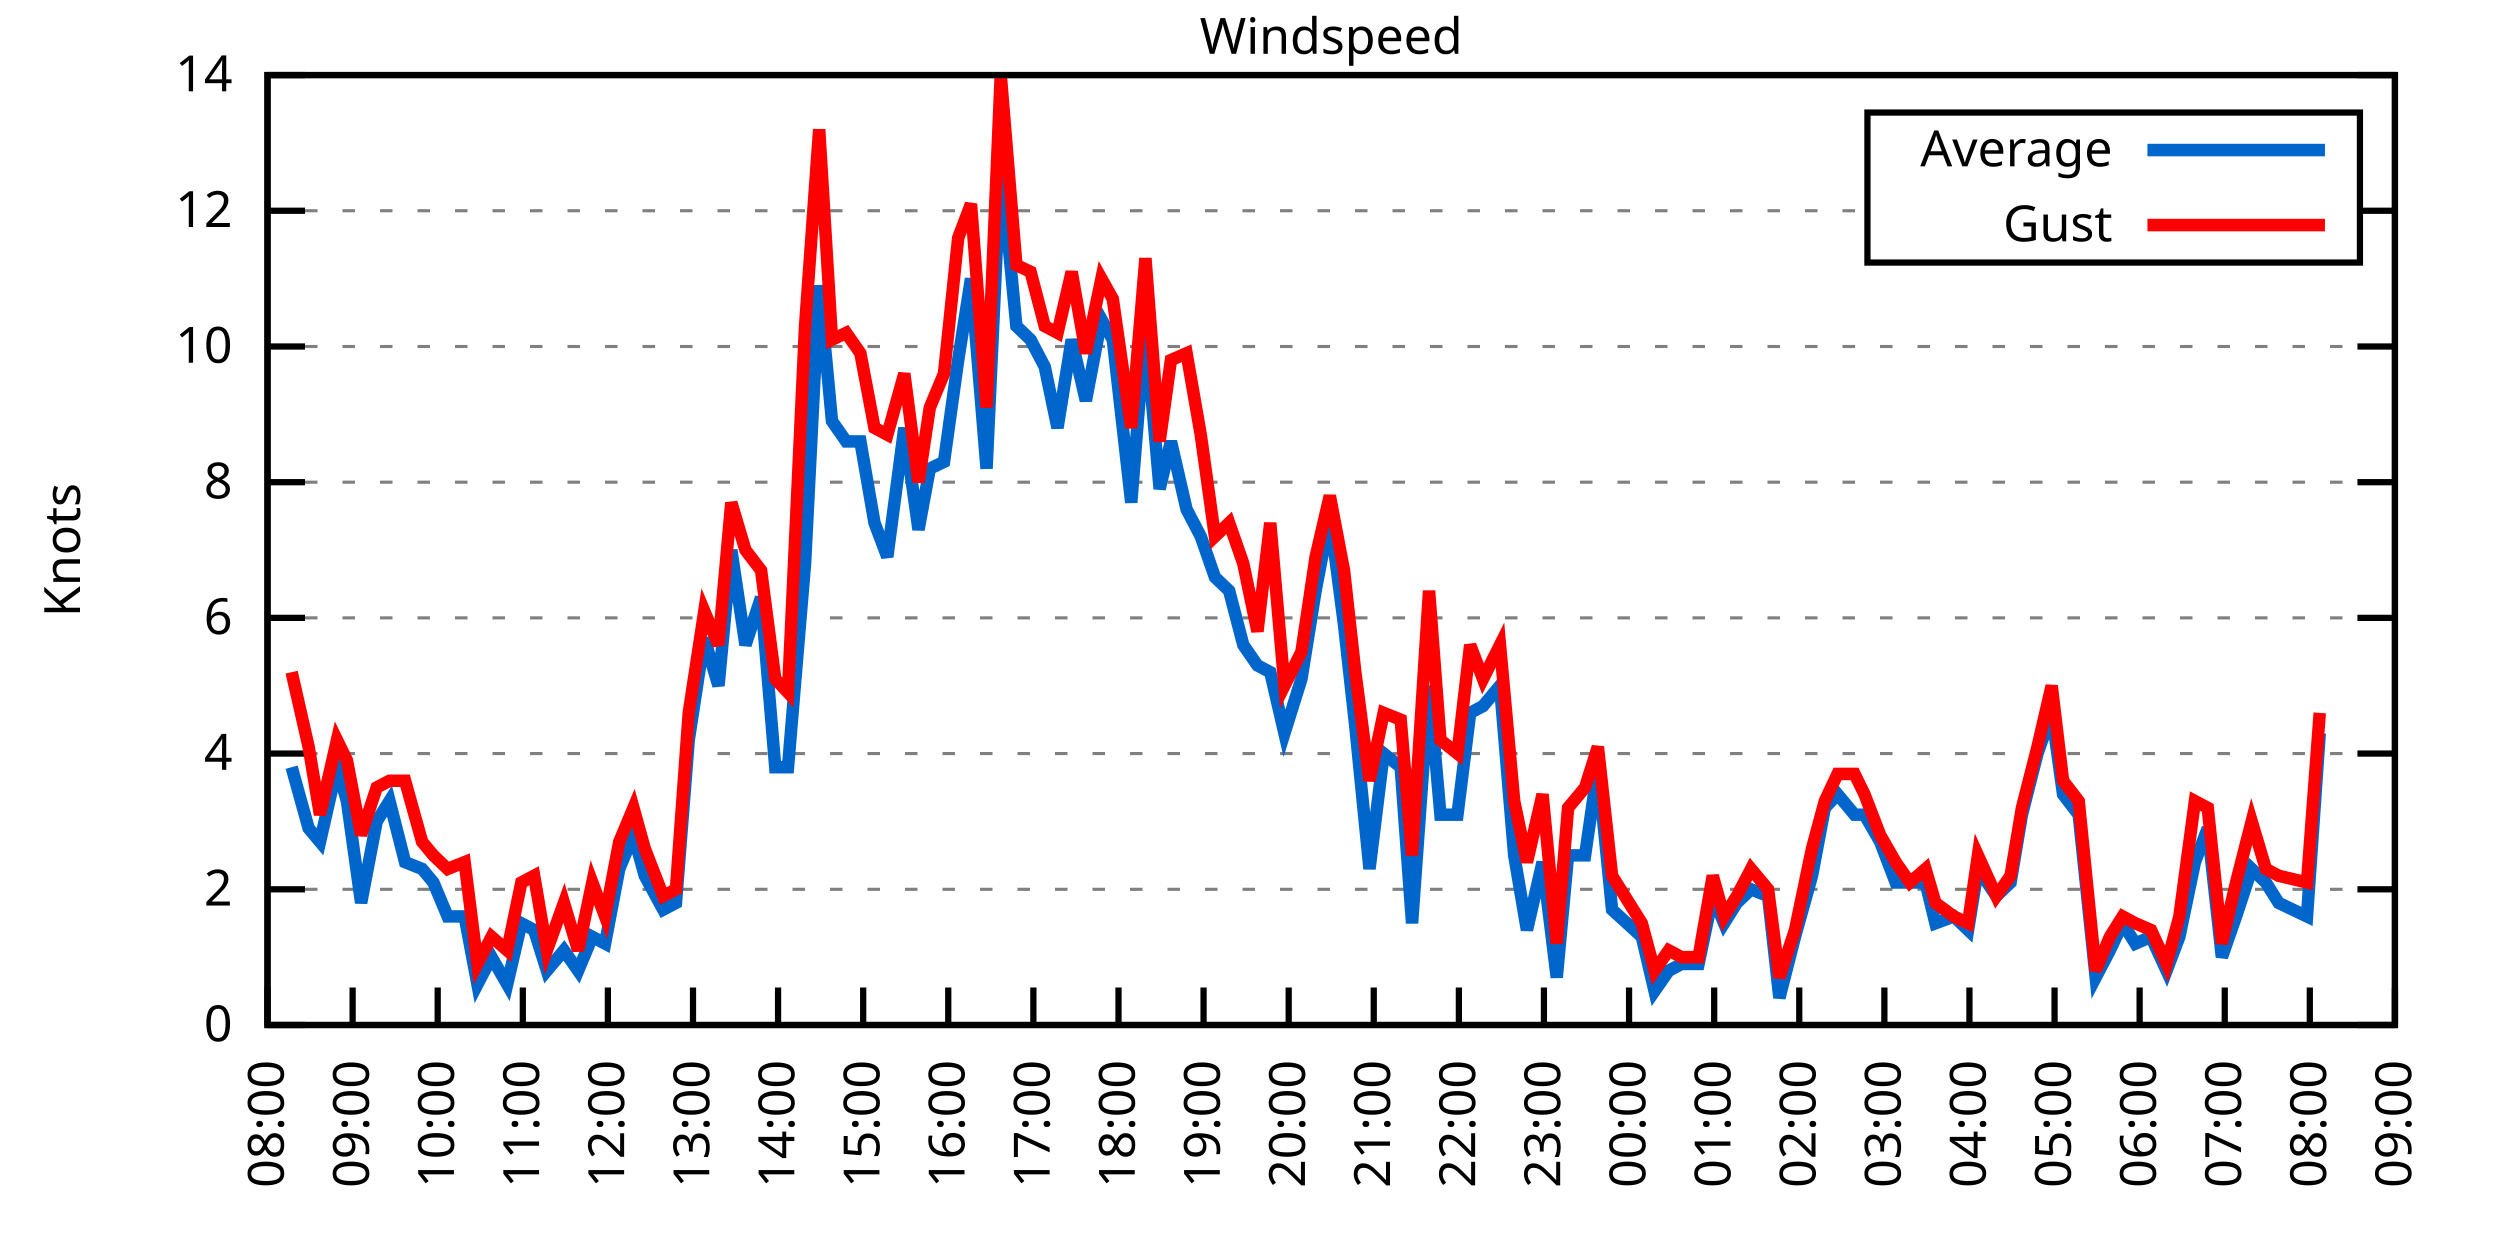
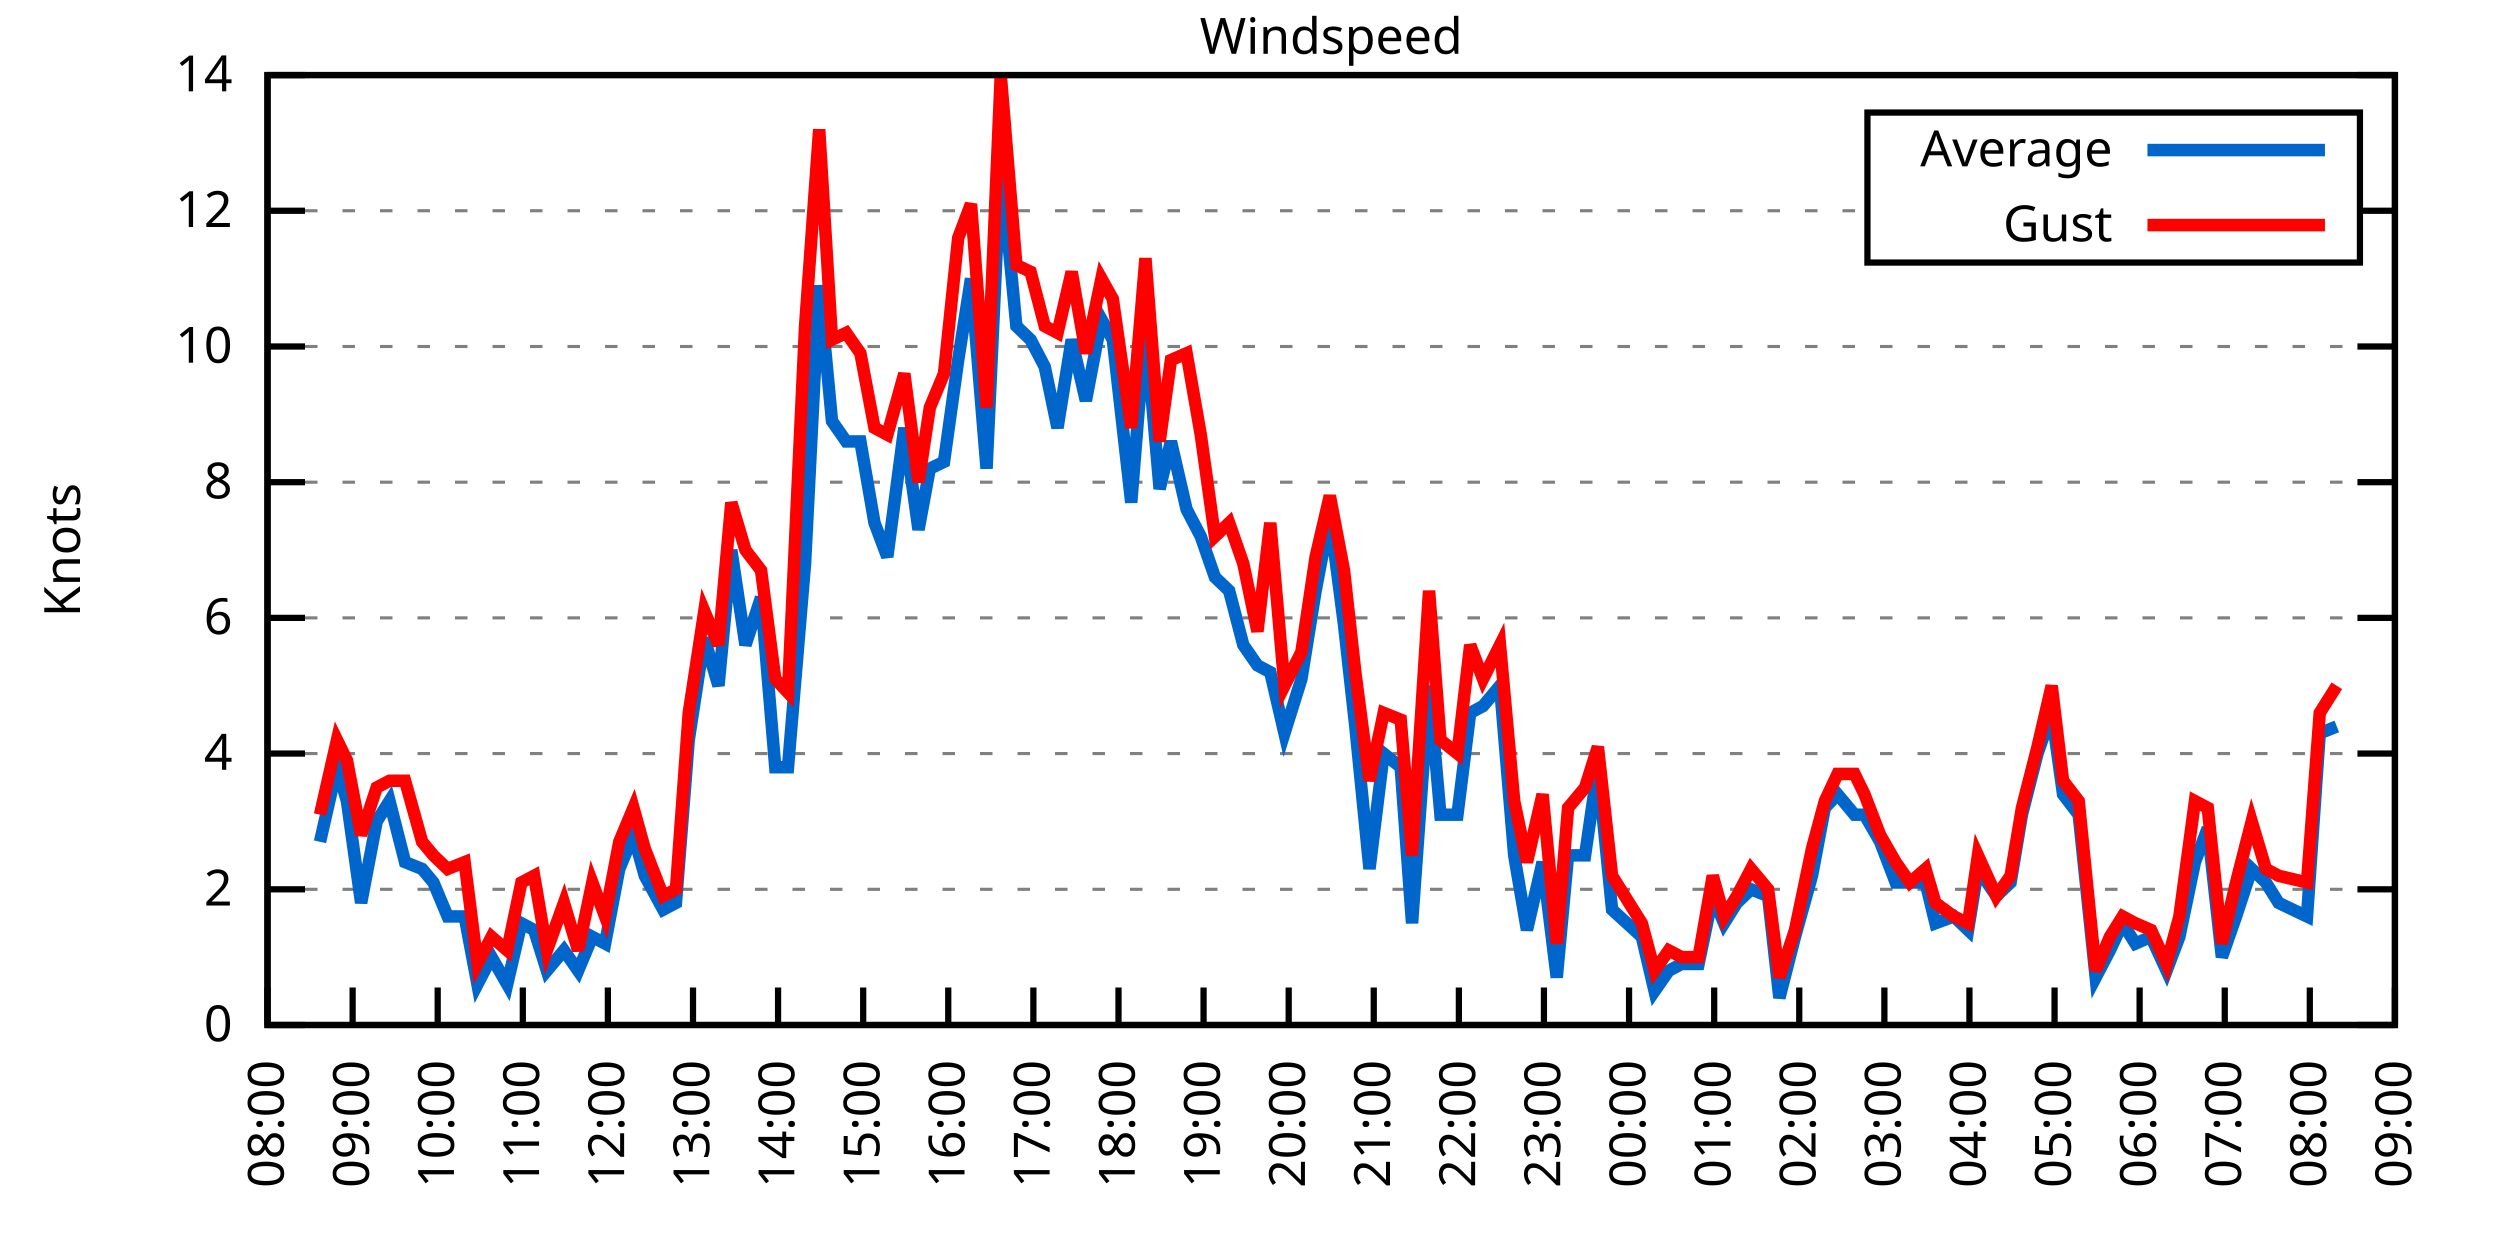
<svg xmlns="http://www.w3.org/2000/svg" xmlns:xlink="http://www.w3.org/1999/xlink" width="400" height="200" viewBox="0 0 400 200">
  <g id="gnuplot_canvas">
    <rect x="0" y="0" width="400" height="200" fill="none" />
    <defs>
      <circle id="gpDot" r="0.5" stroke-width="0.5" stroke="currentColor" />
      <path id="gpPt0" stroke-width="0.333" stroke="currentColor" d="M-1,0 h2 M0,-1 v2" />
      <path id="gpPt1" stroke-width="0.333" stroke="currentColor" d="M-1,-1 L1,1 M1,-1 L-1,1" />
      <path id="gpPt2" stroke-width="0.333" stroke="currentColor" d="M-1,0 L1,0 M0,-1 L0,1 M-1,-1 L1,1 M-1,1 L1,-1" />
      <rect id="gpPt3" stroke-width="0.333" stroke="currentColor" x="-1" y="-1" width="2" height="2" />
      <rect id="gpPt4" stroke-width="0.333" stroke="currentColor" fill="currentColor" x="-1" y="-1" width="2" height="2" />
      <circle id="gpPt5" stroke-width="0.333" stroke="currentColor" cx="0" cy="0" r="1" />
      <use xlink:href="#gpPt5" id="gpPt6" fill="currentColor" stroke="none" />
      <path id="gpPt7" stroke-width="0.333" stroke="currentColor" d="M0,-1.33 L-1.33,0.67 L1.33,0.67 z" />
      <use xlink:href="#gpPt7" id="gpPt8" fill="currentColor" stroke="none" />
      <use xlink:href="#gpPt7" id="gpPt9" stroke="currentColor" transform="rotate(180)" />
      <use xlink:href="#gpPt9" id="gpPt10" fill="currentColor" stroke="none" />
      <use xlink:href="#gpPt3" id="gpPt11" stroke="currentColor" transform="rotate(45)" />
      <use xlink:href="#gpPt11" id="gpPt12" fill="currentColor" stroke="none" />
      <path id="gpPt13" stroke-width="0.333" stroke="currentColor" d="M0,1.330 L1.265,0.411 L0.782,-1.067 L-0.782,-1.076 L-1.265,0.411 z" />
      <use xlink:href="#gpPt13" id="gpPt14" fill="currentColor" stroke="none" />
      <filter id="textbox" filterUnits="objectBoundingBox" x="0" y="0" height="1" width="1">
        <feFlood flood-color="white" flood-opacity="1" result="bgnd" />
        <feComposite in="SourceGraphic" in2="bgnd" operator="atop" />
      </filter>
      <filter id="greybox" filterUnits="objectBoundingBox" x="0" y="0" height="1" width="1">
        <feFlood flood-color="lightgrey" flood-opacity="1" result="grey" />
        <feComposite in="SourceGraphic" in2="grey" operator="atop" />
      </filter>
    </defs>
    <g fill="none" color="white" stroke="currentColor" stroke-width="1.00" stroke-linecap="butt" stroke-linejoin="miter">
</g>
    <g fill="none" color="black" stroke="currentColor" stroke-width="1.00" stroke-linecap="butt" stroke-linejoin="miter">
      <g stroke="none" shape-rendering="crispEdges">
        <polygon fill="rgb(255, 255, 255)" points="42.80,164.00 383.18,164.00 383.18,12.02 42.80,12.02 " />
      </g>
    </g>
    <g fill="none" color="black" stroke="currentColor" stroke-width="1.00" stroke-linecap="butt" stroke-linejoin="miter">
</g>
    <g fill="none" color="black" stroke="black" stroke-width="0.50" stroke-linecap="butt" stroke-linejoin="miter">
</g>
    <g fill="none" color="gray" stroke="currentColor" stroke-width="0.50" stroke-linecap="butt" stroke-linejoin="miter">
      <path stroke="gray" stroke-dasharray="2,4" class="gridline" d="M42.80,164.00 L383.19,164.00  " />
    </g>
    <g fill="none" color="gray" stroke="gray" stroke-width="1.00" stroke-linecap="butt" stroke-linejoin="miter">
</g>
    <g fill="none" color="black" stroke="currentColor" stroke-width="1.00" stroke-linecap="butt" stroke-linejoin="miter">
      <path stroke="black" d="M42.80,164.00 L48.80,164.00 M383.19,164.00 L377.19,164.00  " />
      <g transform="translate(37.20,166.60)" stroke="none" fill="black" font-family="Sans" font-size="8.00" text-anchor="end">
        <text>
          <tspan font-family="Sans"> 0</tspan>
        </text>
      </g>
    </g>
    <g fill="none" color="black" stroke="currentColor" stroke-width="1.00" stroke-linecap="butt" stroke-linejoin="miter">
</g>
    <g fill="none" color="black" stroke="black" stroke-width="0.50" stroke-linecap="butt" stroke-linejoin="miter">
</g>
    <g fill="none" color="gray" stroke="currentColor" stroke-width="0.50" stroke-linecap="butt" stroke-linejoin="miter">
      <path stroke="gray" stroke-dasharray="2,4" class="gridline" d="M42.80,142.29 L383.19,142.29  " />
    </g>
    <g fill="none" color="gray" stroke="gray" stroke-width="1.00" stroke-linecap="butt" stroke-linejoin="miter">
</g>
    <g fill="none" color="black" stroke="currentColor" stroke-width="1.00" stroke-linecap="butt" stroke-linejoin="miter">
      <path stroke="black" d="M42.80,142.29 L48.80,142.29 M383.19,142.29 L377.19,142.29  " />
      <g transform="translate(37.20,144.89)" stroke="none" fill="black" font-family="Sans" font-size="8.00" text-anchor="end">
        <text>
          <tspan font-family="Sans"> 2</tspan>
        </text>
      </g>
    </g>
    <g fill="none" color="black" stroke="currentColor" stroke-width="1.00" stroke-linecap="butt" stroke-linejoin="miter">
</g>
    <g fill="none" color="black" stroke="black" stroke-width="0.50" stroke-linecap="butt" stroke-linejoin="miter">
</g>
    <g fill="none" color="gray" stroke="currentColor" stroke-width="0.50" stroke-linecap="butt" stroke-linejoin="miter">
      <path stroke="gray" stroke-dasharray="2,4" class="gridline" d="M42.80,120.57 L383.19,120.57  " />
    </g>
    <g fill="none" color="gray" stroke="gray" stroke-width="1.00" stroke-linecap="butt" stroke-linejoin="miter">
</g>
    <g fill="none" color="black" stroke="currentColor" stroke-width="1.00" stroke-linecap="butt" stroke-linejoin="miter">
      <path stroke="black" d="M42.80,120.57 L48.80,120.57 M383.19,120.57 L377.19,120.57  " />
      <g transform="translate(37.20,123.17)" stroke="none" fill="black" font-family="Sans" font-size="8.00" text-anchor="end">
        <text>
          <tspan font-family="Sans"> 4</tspan>
        </text>
      </g>
    </g>
    <g fill="none" color="black" stroke="currentColor" stroke-width="1.00" stroke-linecap="butt" stroke-linejoin="miter">
</g>
    <g fill="none" color="black" stroke="black" stroke-width="0.50" stroke-linecap="butt" stroke-linejoin="miter">
</g>
    <g fill="none" color="gray" stroke="currentColor" stroke-width="0.50" stroke-linecap="butt" stroke-linejoin="miter">
      <path stroke="gray" stroke-dasharray="2,4" class="gridline" d="M42.80,98.86 L383.19,98.86  " />
    </g>
    <g fill="none" color="gray" stroke="gray" stroke-width="1.00" stroke-linecap="butt" stroke-linejoin="miter">
</g>
    <g fill="none" color="black" stroke="currentColor" stroke-width="1.00" stroke-linecap="butt" stroke-linejoin="miter">
      <path stroke="black" d="M42.80,98.86 L48.80,98.86 M383.19,98.86 L377.19,98.86  " />
      <g transform="translate(37.20,101.46)" stroke="none" fill="black" font-family="Sans" font-size="8.00" text-anchor="end">
        <text>
          <tspan font-family="Sans"> 6</tspan>
        </text>
      </g>
    </g>
    <g fill="none" color="black" stroke="currentColor" stroke-width="1.00" stroke-linecap="butt" stroke-linejoin="miter">
</g>
    <g fill="none" color="black" stroke="black" stroke-width="0.50" stroke-linecap="butt" stroke-linejoin="miter">
</g>
    <g fill="none" color="gray" stroke="currentColor" stroke-width="0.50" stroke-linecap="butt" stroke-linejoin="miter">
      <path stroke="gray" stroke-dasharray="2,4" class="gridline" d="M42.80,77.15 L383.19,77.15  " />
    </g>
    <g fill="none" color="gray" stroke="gray" stroke-width="1.00" stroke-linecap="butt" stroke-linejoin="miter">
</g>
    <g fill="none" color="black" stroke="currentColor" stroke-width="1.00" stroke-linecap="butt" stroke-linejoin="miter">
      <path stroke="black" d="M42.80,77.15 L48.80,77.15 M383.19,77.15 L377.19,77.15  " />
      <g transform="translate(37.20,79.75)" stroke="none" fill="black" font-family="Sans" font-size="8.00" text-anchor="end">
        <text>
          <tspan font-family="Sans"> 8</tspan>
        </text>
      </g>
    </g>
    <g fill="none" color="black" stroke="currentColor" stroke-width="1.00" stroke-linecap="butt" stroke-linejoin="miter">
</g>
    <g fill="none" color="black" stroke="black" stroke-width="0.50" stroke-linecap="butt" stroke-linejoin="miter">
</g>
    <g fill="none" color="gray" stroke="currentColor" stroke-width="0.50" stroke-linecap="butt" stroke-linejoin="miter">
      <path stroke="gray" stroke-dasharray="2,4" class="gridline" d="M42.80,55.44 L383.19,55.44  " />
    </g>
    <g fill="none" color="gray" stroke="gray" stroke-width="1.00" stroke-linecap="butt" stroke-linejoin="miter">
</g>
    <g fill="none" color="black" stroke="currentColor" stroke-width="1.00" stroke-linecap="butt" stroke-linejoin="miter">
      <path stroke="black" d="M42.80,55.44 L48.80,55.44 M383.19,55.44 L377.19,55.44  " />
      <g transform="translate(37.20,58.04)" stroke="none" fill="black" font-family="Sans" font-size="8.00" text-anchor="end">
        <text>
          <tspan font-family="Sans"> 10</tspan>
        </text>
      </g>
    </g>
    <g fill="none" color="black" stroke="currentColor" stroke-width="1.00" stroke-linecap="butt" stroke-linejoin="miter">
</g>
    <g fill="none" color="black" stroke="black" stroke-width="0.50" stroke-linecap="butt" stroke-linejoin="miter">
</g>
    <g fill="none" color="gray" stroke="currentColor" stroke-width="0.50" stroke-linecap="butt" stroke-linejoin="miter">
      <path stroke="gray" stroke-dasharray="2,4" class="gridline" d="M42.80,33.72 L298.79,33.72 M377.59,33.72 L383.19,33.72  " />
    </g>
    <g fill="none" color="gray" stroke="gray" stroke-width="1.00" stroke-linecap="butt" stroke-linejoin="miter">
</g>
    <g fill="none" color="black" stroke="currentColor" stroke-width="1.00" stroke-linecap="butt" stroke-linejoin="miter">
      <path stroke="black" d="M42.80,33.72 L48.80,33.72 M383.19,33.72 L377.19,33.72  " />
      <g transform="translate(37.20,36.32)" stroke="none" fill="black" font-family="Sans" font-size="8.00" text-anchor="end">
        <text>
          <tspan font-family="Sans"> 12</tspan>
        </text>
      </g>
    </g>
    <g fill="none" color="black" stroke="currentColor" stroke-width="1.00" stroke-linecap="butt" stroke-linejoin="miter">
</g>
    <g fill="none" color="black" stroke="black" stroke-width="0.50" stroke-linecap="butt" stroke-linejoin="miter">
</g>
    <g fill="none" color="gray" stroke="currentColor" stroke-width="0.50" stroke-linecap="butt" stroke-linejoin="miter">
      <path stroke="gray" stroke-dasharray="2,4" class="gridline" d="M42.80,12.01 L383.19,12.01  " />
    </g>
    <g fill="none" color="gray" stroke="gray" stroke-width="1.00" stroke-linecap="butt" stroke-linejoin="miter">
</g>
    <g fill="none" color="black" stroke="currentColor" stroke-width="1.00" stroke-linecap="butt" stroke-linejoin="miter">
      <path stroke="black" d="M42.80,12.01 L48.80,12.01 M383.19,12.01 L377.19,12.01  " />
      <g transform="translate(37.20,14.61)" stroke="none" fill="black" font-family="Sans" font-size="8.00" text-anchor="end">
        <text>
          <tspan font-family="Sans"> 14</tspan>
        </text>
      </g>
    </g>
    <g fill="none" color="black" stroke="currentColor" stroke-width="1.00" stroke-linecap="butt" stroke-linejoin="miter">
      <path stroke="black" d="M42.80,164.00 L42.80,158.00  " />
      <g transform="translate(45.40,169.60) rotate(270.00)" stroke="none" fill="black" font-family="Sans" font-size="8.00" text-anchor="end">
        <text>
          <tspan font-family="Sans">08:00</tspan>
        </text>
      </g>
    </g>
    <g fill="none" color="black" stroke="currentColor" stroke-width="1.00" stroke-linecap="butt" stroke-linejoin="miter">
      <path stroke="black" d="M56.42,164.00 L56.42,158.00  " />
      <g transform="translate(59.02,169.60) rotate(270.00)" stroke="none" fill="black" font-family="Sans" font-size="8.00" text-anchor="end">
        <text>
          <tspan font-family="Sans">09:00</tspan>
        </text>
      </g>
    </g>
    <g fill="none" color="black" stroke="currentColor" stroke-width="1.00" stroke-linecap="butt" stroke-linejoin="miter">
      <path stroke="black" d="M70.03,164.00 L70.03,158.00  " />
      <g transform="translate(72.63,169.60) rotate(270.00)" stroke="none" fill="black" font-family="Sans" font-size="8.00" text-anchor="end">
        <text>
          <tspan font-family="Sans">10:00</tspan>
        </text>
      </g>
    </g>
    <g fill="none" color="black" stroke="currentColor" stroke-width="1.00" stroke-linecap="butt" stroke-linejoin="miter">
      <path stroke="black" d="M83.65,164.00 L83.65,158.00  " />
      <g transform="translate(86.25,169.60) rotate(270.00)" stroke="none" fill="black" font-family="Sans" font-size="8.00" text-anchor="end">
        <text>
          <tspan font-family="Sans">11:00</tspan>
        </text>
      </g>
    </g>
    <g fill="none" color="black" stroke="currentColor" stroke-width="1.00" stroke-linecap="butt" stroke-linejoin="miter">
      <path stroke="black" d="M97.26,164.00 L97.26,158.00  " />
      <g transform="translate(99.86,169.60) rotate(270.00)" stroke="none" fill="black" font-family="Sans" font-size="8.00" text-anchor="end">
        <text>
          <tspan font-family="Sans">12:00</tspan>
        </text>
      </g>
    </g>
    <g fill="none" color="black" stroke="currentColor" stroke-width="1.00" stroke-linecap="butt" stroke-linejoin="miter">
      <path stroke="black" d="M110.88,164.00 L110.88,158.00  " />
      <g transform="translate(113.48,169.60) rotate(270.00)" stroke="none" fill="black" font-family="Sans" font-size="8.00" text-anchor="end">
        <text>
          <tspan font-family="Sans">13:00</tspan>
        </text>
      </g>
    </g>
    <g fill="none" color="black" stroke="currentColor" stroke-width="1.00" stroke-linecap="butt" stroke-linejoin="miter">
      <path stroke="black" d="M124.49,164.00 L124.49,158.00  " />
      <g transform="translate(127.09,169.60) rotate(270.00)" stroke="none" fill="black" font-family="Sans" font-size="8.00" text-anchor="end">
        <text>
          <tspan font-family="Sans">14:00</tspan>
        </text>
      </g>
    </g>
    <g fill="none" color="black" stroke="currentColor" stroke-width="1.00" stroke-linecap="butt" stroke-linejoin="miter">
      <path stroke="black" d="M138.11,164.00 L138.11,158.00  " />
      <g transform="translate(140.71,169.60) rotate(270.00)" stroke="none" fill="black" font-family="Sans" font-size="8.00" text-anchor="end">
        <text>
          <tspan font-family="Sans">15:00</tspan>
        </text>
      </g>
    </g>
    <g fill="none" color="black" stroke="currentColor" stroke-width="1.00" stroke-linecap="butt" stroke-linejoin="miter">
      <path stroke="black" d="M151.72,164.00 L151.72,158.00  " />
      <g transform="translate(154.32,169.60) rotate(270.00)" stroke="none" fill="black" font-family="Sans" font-size="8.00" text-anchor="end">
        <text>
          <tspan font-family="Sans">16:00</tspan>
        </text>
      </g>
    </g>
    <g fill="none" color="black" stroke="currentColor" stroke-width="1.00" stroke-linecap="butt" stroke-linejoin="miter">
      <path stroke="black" d="M165.34,164.00 L165.34,158.00  " />
      <g transform="translate(167.94,169.60) rotate(270.00)" stroke="none" fill="black" font-family="Sans" font-size="8.00" text-anchor="end">
        <text>
          <tspan font-family="Sans">17:00</tspan>
        </text>
      </g>
    </g>
    <g fill="none" color="black" stroke="currentColor" stroke-width="1.00" stroke-linecap="butt" stroke-linejoin="miter">
      <path stroke="black" d="M178.96,164.00 L178.96,158.00  " />
      <g transform="translate(181.56,169.60) rotate(270.00)" stroke="none" fill="black" font-family="Sans" font-size="8.00" text-anchor="end">
        <text>
          <tspan font-family="Sans">18:00</tspan>
        </text>
      </g>
    </g>
    <g fill="none" color="black" stroke="currentColor" stroke-width="1.00" stroke-linecap="butt" stroke-linejoin="miter">
      <path stroke="black" d="M192.57,164.00 L192.57,158.00  " />
      <g transform="translate(195.17,169.60) rotate(270.00)" stroke="none" fill="black" font-family="Sans" font-size="8.00" text-anchor="end">
        <text>
          <tspan font-family="Sans">19:00</tspan>
        </text>
      </g>
    </g>
    <g fill="none" color="black" stroke="currentColor" stroke-width="1.00" stroke-linecap="butt" stroke-linejoin="miter">
      <path stroke="black" d="M206.19,164.00 L206.19,158.00  " />
      <g transform="translate(208.79,169.60) rotate(270.00)" stroke="none" fill="black" font-family="Sans" font-size="8.00" text-anchor="end">
        <text>
          <tspan font-family="Sans">20:00</tspan>
        </text>
      </g>
    </g>
    <g fill="none" color="black" stroke="currentColor" stroke-width="1.00" stroke-linecap="butt" stroke-linejoin="miter">
      <path stroke="black" d="M219.80,164.00 L219.80,158.00  " />
      <g transform="translate(222.40,169.60) rotate(270.00)" stroke="none" fill="black" font-family="Sans" font-size="8.00" text-anchor="end">
        <text>
          <tspan font-family="Sans">21:00</tspan>
        </text>
      </g>
    </g>
    <g fill="none" color="black" stroke="currentColor" stroke-width="1.00" stroke-linecap="butt" stroke-linejoin="miter">
      <path stroke="black" d="M233.42,164.00 L233.42,158.00  " />
      <g transform="translate(236.02,169.60) rotate(270.00)" stroke="none" fill="black" font-family="Sans" font-size="8.00" text-anchor="end">
        <text>
          <tspan font-family="Sans">22:00</tspan>
        </text>
      </g>
    </g>
    <g fill="none" color="black" stroke="currentColor" stroke-width="1.00" stroke-linecap="butt" stroke-linejoin="miter">
      <path stroke="black" d="M247.03,164.00 L247.03,158.00  " />
      <g transform="translate(249.63,169.60) rotate(270.00)" stroke="none" fill="black" font-family="Sans" font-size="8.00" text-anchor="end">
        <text>
          <tspan font-family="Sans">23:00</tspan>
        </text>
      </g>
    </g>
    <g fill="none" color="black" stroke="currentColor" stroke-width="1.00" stroke-linecap="butt" stroke-linejoin="miter">
      <path stroke="black" d="M260.65,164.00 L260.65,158.00  " />
      <g transform="translate(263.25,169.60) rotate(270.00)" stroke="none" fill="black" font-family="Sans" font-size="8.00" text-anchor="end">
        <text>
          <tspan font-family="Sans">00:00</tspan>
        </text>
      </g>
    </g>
    <g fill="none" color="black" stroke="currentColor" stroke-width="1.00" stroke-linecap="butt" stroke-linejoin="miter">
      <path stroke="black" d="M274.27,164.00 L274.27,158.00  " />
      <g transform="translate(276.87,169.60) rotate(270.00)" stroke="none" fill="black" font-family="Sans" font-size="8.00" text-anchor="end">
        <text>
          <tspan font-family="Sans">01:00</tspan>
        </text>
      </g>
    </g>
    <g fill="none" color="black" stroke="currentColor" stroke-width="1.00" stroke-linecap="butt" stroke-linejoin="miter">
      <path stroke="black" d="M287.88,164.00 L287.88,158.00  " />
      <g transform="translate(290.48,169.60) rotate(270.00)" stroke="none" fill="black" font-family="Sans" font-size="8.00" text-anchor="end">
        <text>
          <tspan font-family="Sans">02:00</tspan>
        </text>
      </g>
    </g>
    <g fill="none" color="black" stroke="currentColor" stroke-width="1.00" stroke-linecap="butt" stroke-linejoin="miter">
      <path stroke="black" d="M301.50,164.00 L301.50,158.00  " />
      <g transform="translate(304.10,169.60) rotate(270.00)" stroke="none" fill="black" font-family="Sans" font-size="8.00" text-anchor="end">
        <text>
          <tspan font-family="Sans">03:00</tspan>
        </text>
      </g>
    </g>
    <g fill="none" color="black" stroke="currentColor" stroke-width="1.00" stroke-linecap="butt" stroke-linejoin="miter">
      <path stroke="black" d="M315.11,164.00 L315.11,158.00  " />
      <g transform="translate(317.71,169.60) rotate(270.00)" stroke="none" fill="black" font-family="Sans" font-size="8.00" text-anchor="end">
        <text>
          <tspan font-family="Sans">04:00</tspan>
        </text>
      </g>
    </g>
    <g fill="none" color="black" stroke="currentColor" stroke-width="1.00" stroke-linecap="butt" stroke-linejoin="miter">
      <path stroke="black" d="M328.73,164.00 L328.73,158.00  " />
      <g transform="translate(331.33,169.60) rotate(270.00)" stroke="none" fill="black" font-family="Sans" font-size="8.00" text-anchor="end">
        <text>
          <tspan font-family="Sans">05:00</tspan>
        </text>
      </g>
    </g>
    <g fill="none" color="black" stroke="currentColor" stroke-width="1.00" stroke-linecap="butt" stroke-linejoin="miter">
      <path stroke="black" d="M342.34,164.00 L342.34,158.00  " />
      <g transform="translate(344.94,169.60) rotate(270.00)" stroke="none" fill="black" font-family="Sans" font-size="8.00" text-anchor="end">
        <text>
          <tspan font-family="Sans">06:00</tspan>
        </text>
      </g>
    </g>
    <g fill="none" color="black" stroke="currentColor" stroke-width="1.00" stroke-linecap="butt" stroke-linejoin="miter">
      <path stroke="black" d="M355.96,164.00 L355.96,158.00  " />
      <g transform="translate(358.56,169.60) rotate(270.00)" stroke="none" fill="black" font-family="Sans" font-size="8.00" text-anchor="end">
        <text>
          <tspan font-family="Sans">07:00</tspan>
        </text>
      </g>
    </g>
    <g fill="none" color="black" stroke="currentColor" stroke-width="1.00" stroke-linecap="butt" stroke-linejoin="miter">
      <path stroke="black" d="M369.57,164.00 L369.57,158.00  " />
      <g transform="translate(372.17,169.60) rotate(270.00)" stroke="none" fill="black" font-family="Sans" font-size="8.00" text-anchor="end">
        <text>
          <tspan font-family="Sans">08:00</tspan>
        </text>
      </g>
    </g>
    <g fill="none" color="black" stroke="currentColor" stroke-width="1.00" stroke-linecap="butt" stroke-linejoin="miter">
      <path stroke="black" d="M383.19,164.00 L383.19,158.00  " />
      <g transform="translate(385.79,169.60) rotate(270.00)" stroke="none" fill="black" font-family="Sans" font-size="8.00" text-anchor="end">
        <text>
          <tspan font-family="Sans">09:00</tspan>
        </text>
      </g>
    </g>
    <g fill="none" color="black" stroke="currentColor" stroke-width="1.00" stroke-linecap="butt" stroke-linejoin="miter">
</g>
    <g fill="none" color="black" stroke="currentColor" stroke-width="1.00" stroke-linecap="butt" stroke-linejoin="miter">
      <path stroke="black" d="M42.80,12.01 L42.80,164.00 L383.19,164.00 L383.19,12.01 L42.80,12.01 Z  " />
    </g>
    <g fill="none" color="black" stroke="currentColor" stroke-width="1.00" stroke-linecap="butt" stroke-linejoin="miter">
</g>
    <g fill="none" color="black" stroke="currentColor" stroke-width="1.00" stroke-linecap="butt" stroke-linejoin="miter">
      <path stroke="black" d="M298.79,42.01 L298.79,18.01 L377.59,18.01 L377.59,42.01 L298.79,42.01 Z  " />
    </g>
    <g id="Windspeed_plot_1">
      <g fill="none" color="white" stroke="black" stroke-width="2.00" stroke-linecap="butt" stroke-linejoin="miter">
</g>
      <g fill="none" color="black" stroke="currentColor" stroke-width="2.00" stroke-linecap="butt" stroke-linejoin="miter">
        <g transform="translate(337.99,26.61)" stroke="none" fill="black" font-family="Sans" font-size="8.00" text-anchor="end">
          <text>
            <tspan font-family="Sans">Average</tspan>
          </text>
        </g>
      </g>
      <g fill="none" color="black" stroke="currentColor" stroke-width="2.00" stroke-linecap="butt" stroke-linejoin="miter">
-         <path stroke="rgb(  0, 102, 204)" d="M343.59,24.01 L371.99,24.01 M46.66,122.75 L49.38,132.52 L51.20,134.69 L53.92,122.75 L55.51,128.17 L57.78,144.46   L60.27,131.43 L62.32,128.17 L64.81,137.94 L67.54,139.03 L69.35,141.20 L71.62,146.63 L74.34,146.63 L76.39,157.49   L78.65,153.14 L81.15,157.49 L83.42,147.72 L85.46,148.80 L87.50,155.31 L90.23,152.06 L92.50,155.31 L94.77,149.89   L96.81,150.97 L99.08,139.03 L101.35,133.60 L103.16,140.12 L106.11,145.54 L108.15,144.46 L110.20,118.40 L112.69,102.12   L114.96,109.72 L117.01,88.00 L119.27,103.20 L121.77,95.60 L124.04,122.75 L126.08,122.75 L128.81,90.18 L131.07,45.66   L133.12,67.38 L135.39,70.63 L137.66,70.63 L139.92,83.66 L141.97,89.09 L144.69,68.46 L146.96,84.75 L148.77,74.98   L151.04,73.89 L153.31,57.61 L155.36,44.58 L157.85,74.98 L160.12,26.12 L162.62,52.18 L164.89,54.35 L167.16,58.69   L169.20,68.46 L171.47,54.35 L173.74,64.12 L176.23,51.09 L178.05,54.35 L181.00,80.41 L183.27,52.18 L185.54,78.23   L187.35,70.63 L189.85,81.49 L192.12,85.83 L194.39,92.35 L196.66,94.52 L198.93,103.20 L201.19,106.46 L203.24,107.55   L205.51,117.32 L208.23,108.63 L210.50,94.52 L212.77,82.58 L215.04,99.95 L216.85,116.23 L219.12,139.03 L221.39,120.57   L224.11,122.75 L225.93,147.72 L228.65,109.72 L230.47,130.35 L233.19,130.35 L235.23,114.06 L237.28,112.97 L240.00,109.72   L242.27,136.86 L244.31,148.80 L246.81,137.94 L249.08,156.40 L250.89,136.86 L253.61,136.86 L255.66,122.75 L257.93,145.54   L262.69,149.89 L264.73,158.57 L267.00,155.31 L269.05,154.23 L271.77,154.23 L274.04,143.37 L275.85,147.72 L277.90,144.46   L280.17,142.29 L282.89,143.37 L284.70,159.66 L287.20,149.89 L289.92,140.12 L291.97,129.26 L294.01,127.09 L296.73,130.35   L298.32,130.35 L300.82,134.69 L303.31,141.20 L305.58,141.20 L308.08,141.20 L309.67,147.72 L312.62,146.63 L314.89,148.80   L316.47,139.03 L319.42,143.37 L321.69,141.20 L323.51,130.35 L326.00,120.57 L328.27,114.06 L330.09,127.09 L332.59,130.35   L335.31,156.40 L337.58,152.06 L339.62,147.72 L341.66,150.97 L344.16,149.89 L346.65,155.31 L348.70,149.89 L351.19,137.94   L353.24,132.52 L355.50,153.14 L357.77,146.63 L360.27,139.03 L362.54,141.20 L364.58,144.46 L369.12,146.63 L371.16,117.32    " />
+         <path stroke="rgb(  0, 102, 204)" d="M343.59,24.01 L371.99,24.01 M51.20,134.69 L53.92,122.75 L55.51,128.17 L57.78,144.46 L60.27,131.43 L62.32,128.17   L64.81,137.94 L67.54,139.03 L69.35,141.20 L71.62,146.63 L74.34,146.63 L76.39,157.49 L78.65,153.14 L81.15,157.49   L83.42,147.72 L85.46,148.80 L87.50,155.31 L90.23,152.06 L92.50,155.31 L94.77,149.89 L96.81,150.97 L99.08,139.03   L101.35,133.60 L103.16,140.12 L106.11,145.54 L108.15,144.46 L110.20,118.40 L112.69,102.12 L114.96,109.72 L117.01,88.00   L119.27,103.20 L121.77,95.60 L124.04,122.75 L126.08,122.75 L128.81,90.18 L131.07,45.66 L133.12,67.38 L135.39,70.63   L137.66,70.63 L139.92,83.66 L141.97,89.09 L144.69,68.46 L146.96,84.75 L148.77,74.98 L151.04,73.89 L153.31,57.61   L155.36,44.58 L157.85,74.98 L160.12,26.12 L162.62,52.18 L164.89,54.35 L167.16,58.69 L169.20,68.46 L171.47,54.35   L173.74,64.12 L176.23,51.09 L178.05,54.35 L181.00,80.41 L183.27,52.18 L185.54,78.23 L187.35,70.63 L189.85,81.49   L192.12,85.83 L194.39,92.35 L196.66,94.52 L198.93,103.20 L201.19,106.46 L203.24,107.55 L205.51,117.32 L208.23,108.63   L210.50,94.52 L212.77,82.58 L215.04,99.95 L216.85,116.23 L219.12,139.03 L221.39,120.57 L224.11,122.75 L225.93,147.72   L228.65,109.72 L230.47,130.35 L233.19,130.35 L235.23,114.06 L237.28,112.97 L240.00,109.72 L242.27,136.86 L244.31,148.80   L246.81,137.94 L249.08,156.40 L250.89,136.86 L253.61,136.86 L255.66,122.75 L257.93,145.54 L262.69,149.89 L264.73,158.57   L267.00,155.31 L269.05,154.23 L271.77,154.23 L274.04,143.37 L275.85,147.72 L277.90,144.46 L280.17,142.29 L282.89,143.37   L284.70,159.66 L287.20,149.89 L289.92,140.12 L291.97,129.26 L294.01,127.09 L296.73,130.35 L298.32,130.35 L300.82,134.69   L303.31,141.20 L305.58,141.20 L308.08,141.20 L309.67,147.72 L312.62,146.63 L314.89,148.80 L316.47,139.03 L319.42,143.37   L321.69,141.20 L323.51,130.35 L326.00,120.57 L328.27,114.06 L330.09,127.09 L332.59,130.35 L335.31,156.40 L337.58,152.06   L339.62,147.72 L341.66,150.97 L344.16,149.89 L346.65,155.31 L348.70,149.89 L351.19,137.94 L353.24,132.52 L355.50,153.14   L357.77,146.63 L360.27,139.03 L362.54,141.20 L364.58,144.46 L369.12,146.63 L371.16,117.32 L373.89,116.23  " />
      </g>
    </g>
    <g id="Windspeed_plot_2">
      <g fill="none" color="black" stroke="currentColor" stroke-width="2.00" stroke-linecap="butt" stroke-linejoin="miter">
        <g transform="translate(337.99,38.61)" stroke="none" fill="black" font-family="Sans" font-size="8.00" text-anchor="end">
          <text>
            <tspan font-family="Sans">Gust</tspan>
          </text>
        </g>
      </g>
      <g fill="none" color="black" stroke="currentColor" stroke-width="2.00" stroke-linecap="butt" stroke-linejoin="miter">
-         <path stroke="rgb(255,   0,   0)" d="M343.59,36.01 L371.99,36.01 M46.66,107.55 L49.38,119.49 L51.20,130.35 L53.92,118.40 L55.51,121.66 L57.78,133.60   L60.27,126.00 L62.32,124.92 L64.81,124.92 L67.54,134.69 L69.35,136.86 L71.62,139.03 L74.34,137.94 L76.39,154.23   L78.65,149.89 L81.15,152.06 L83.42,141.20 L85.46,140.12 L87.50,152.06 L90.23,144.46 L92.50,152.06 L94.77,141.20   L96.81,146.63 L99.08,134.69 L101.35,129.26 L103.16,135.77 L106.11,143.37 L108.15,142.29 L110.20,114.06 L112.69,97.78   L114.96,103.20 L117.01,80.41 L119.27,88.00 L121.77,91.26 L124.04,108.63 L126.08,110.80 L128.81,52.18 L131.07,20.70   L133.12,54.35 L135.39,53.26 L137.66,56.52 L139.92,68.46 L141.97,69.55 L144.69,59.78 L146.96,77.15 L148.77,65.21   L151.04,59.78 L153.31,38.07 L155.36,32.64 L157.85,65.21 L160.12,12.01 L162.62,42.41 L164.89,43.49 L167.16,52.18   L169.20,53.26 L171.47,43.49 L173.74,56.52 L176.23,44.58 L178.05,47.84 L181.00,68.46 L183.27,41.32 L185.54,70.63   L187.35,57.61 L189.85,56.52 L192.12,69.55 L194.39,85.83 L196.66,83.66 L198.93,90.18 L201.19,101.03 L203.24,83.66   L205.51,109.72 L208.23,104.29 L210.50,89.09 L212.77,79.32 L215.04,91.26 L216.85,107.55 L219.12,124.92 L221.39,114.06   L224.11,115.15 L225.93,136.86 L228.65,94.52 L230.47,118.40 L233.19,120.57 L235.23,103.20 L237.28,108.63 L240.00,103.20   L242.27,128.17 L244.31,137.94 L246.81,127.09 L249.08,150.97 L250.89,129.26 L253.61,126.00 L255.66,119.49 L257.93,140.12   L262.69,147.72 L264.73,155.31 L267.00,152.06 L269.05,153.14 L271.77,153.14 L274.04,140.12 L275.85,146.63 L277.90,143.37   L280.17,139.03 L282.89,142.29 L284.70,156.40 L287.20,148.80 L289.92,135.77 L291.97,128.17 L294.01,123.83 L296.73,123.83   L298.32,127.09 L300.82,133.60 L303.31,137.94 L305.58,141.20 L308.08,139.03 L309.67,144.46 L312.62,146.63 L314.89,147.72   L316.47,136.86 L319.42,143.37 L321.69,140.12 L323.51,129.26 L326.00,119.49 L328.27,109.72 L330.09,124.92 L332.59,128.17   L335.31,155.31 L337.58,149.89 L339.62,146.63 L341.66,147.72 L344.16,148.80 L346.65,154.23 L348.70,146.63 L351.19,128.17   L353.24,129.26 L355.50,150.97 L357.77,141.20 L360.27,131.43 L362.54,139.03 L364.58,140.12 L369.12,141.20 L371.16,114.06    " />
+         <path stroke="rgb(255,   0,   0)" d="M343.59,36.01 L371.99,36.01 M51.20,130.35 L53.92,118.40 L55.51,121.66 L57.78,133.60 L60.27,126.00 L62.32,124.92   L64.81,124.92 L67.54,134.69 L69.35,136.86 L71.62,139.03 L74.34,137.94 L76.39,154.23 L78.65,149.89 L81.15,152.06   L83.42,141.20 L85.46,140.12 L87.50,152.06 L90.23,144.46 L92.50,152.06 L94.77,141.20 L96.81,146.63 L99.08,134.69   L101.35,129.26 L103.16,135.77 L106.11,143.37 L108.15,142.29 L110.20,114.06 L112.69,97.78 L114.96,103.20 L117.01,80.41   L119.27,88.00 L121.77,91.26 L124.04,108.63 L126.08,110.80 L128.81,52.18 L131.07,20.70 L133.12,54.35 L135.39,53.26   L137.66,56.52 L139.92,68.46 L141.97,69.55 L144.69,59.78 L146.96,77.15 L148.77,65.21 L151.04,59.78 L153.31,38.07   L155.36,32.64 L157.85,65.21 L160.12,12.01 L162.62,42.41 L164.89,43.49 L167.16,52.18 L169.20,53.26 L171.47,43.49   L173.74,56.52 L176.23,44.58 L178.05,47.84 L181.00,68.46 L183.27,41.32 L185.54,70.63 L187.35,57.61 L189.85,56.52   L192.12,69.55 L194.39,85.83 L196.66,83.66 L198.93,90.18 L201.19,101.03 L203.24,83.66 L205.51,109.72 L208.23,104.29   L210.50,89.09 L212.77,79.32 L215.04,91.26 L216.85,107.55 L219.12,124.92 L221.39,114.06 L224.11,115.15 L225.93,136.86   L228.65,94.52 L230.47,118.40 L233.19,120.57 L235.23,103.20 L237.28,108.63 L240.00,103.20 L242.27,128.17 L244.31,137.94   L246.81,127.09 L249.08,150.97 L250.89,129.26 L253.61,126.00 L255.66,119.49 L257.93,140.12 L262.69,147.72 L264.73,155.31   L267.00,152.06 L269.05,153.14 L271.77,153.14 L274.04,140.12 L275.85,146.63 L277.90,143.37 L280.17,139.03 L282.89,142.29   L284.70,156.40 L287.20,148.80 L289.92,135.77 L291.97,128.17 L294.01,123.83 L296.73,123.83 L298.32,127.09 L300.82,133.60   L303.31,137.94 L305.58,141.20 L308.08,139.03 L309.67,144.46 L312.62,146.63 L314.89,147.72 L316.47,136.86 L319.42,143.37   L321.69,140.12 L323.51,129.26 L326.00,119.49 L328.27,109.72 L330.09,124.92 L332.59,128.17 L335.31,155.31 L337.58,149.89   L339.62,146.63 L341.66,147.72 L344.16,148.80 L346.65,154.23 L348.70,146.63 L351.19,128.17 L353.24,129.26 L355.50,150.97   L357.77,141.20 L360.27,131.43 L362.54,139.03 L364.58,140.12 L369.12,141.20 L371.16,114.06 L373.89,109.72  " />
      </g>
    </g>
    <g fill="none" color="black" stroke="currentColor" stroke-width="2.00" stroke-linecap="butt" stroke-linejoin="miter">
</g>
    <g fill="none" color="black" stroke="black" stroke-width="1.00" stroke-linecap="butt" stroke-linejoin="miter">
</g>
    <g fill="none" color="black" stroke="currentColor" stroke-width="1.00" stroke-linecap="butt" stroke-linejoin="miter">
      <path stroke="black" d="M42.80,12.01 L42.80,164.00 L383.19,164.00 L383.19,12.01 L42.80,12.01 Z  " />
      <g transform="translate(12.80,88.01) rotate(270.00)" stroke="none" fill="black" font-family="Sans" font-size="8.00" text-anchor="middle">
        <text>
          <tspan font-family="Sans">Knots</tspan>
        </text>
      </g>
    </g>
    <g fill="none" color="black" stroke="currentColor" stroke-width="1.00" stroke-linecap="butt" stroke-linejoin="miter">
</g>
    <g fill="none" color="black" stroke="currentColor" stroke-width="1.00" stroke-linecap="butt" stroke-linejoin="miter">
      <g transform="translate(212.99,8.61)" stroke="none" fill="black" font-family="Sans" font-size="8.00" text-anchor="middle">
        <text>
          <tspan font-family="Sans">Windspeed</tspan>
        </text>
      </g>
    </g>
    <g fill="none" color="black" stroke="currentColor" stroke-width="1.00" stroke-linecap="butt" stroke-linejoin="miter">
</g>
  </g>
</svg>
